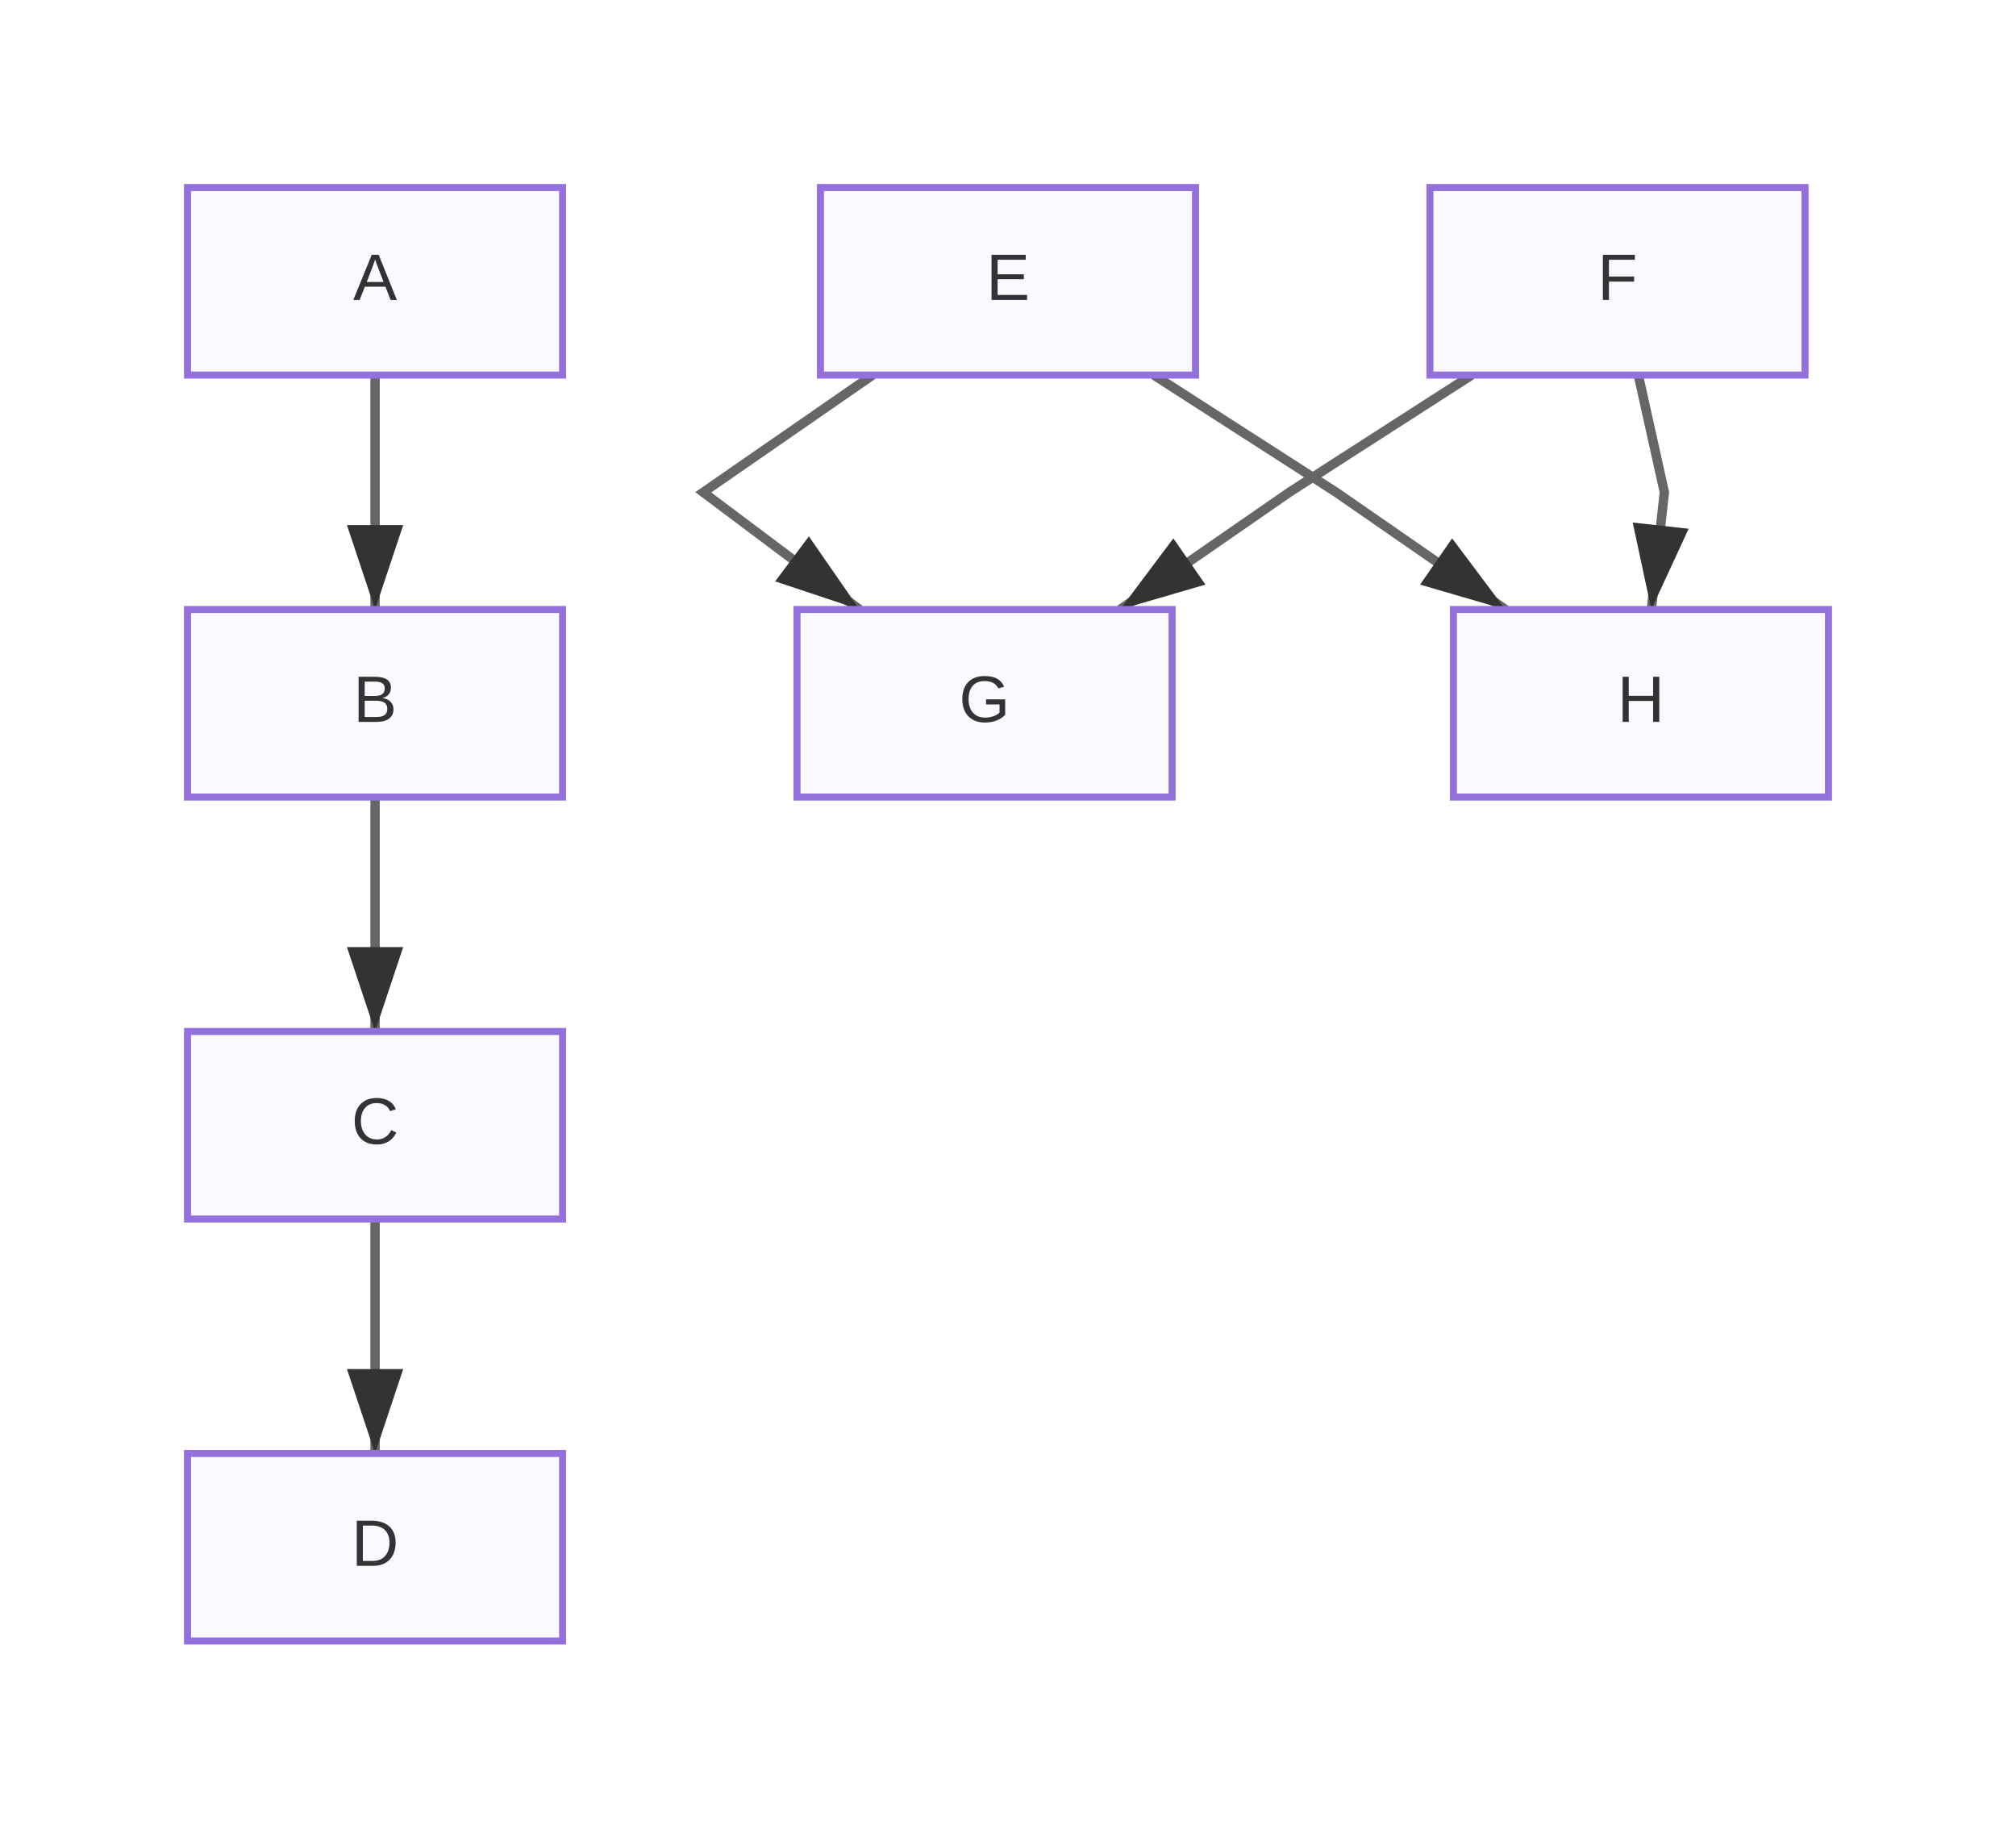
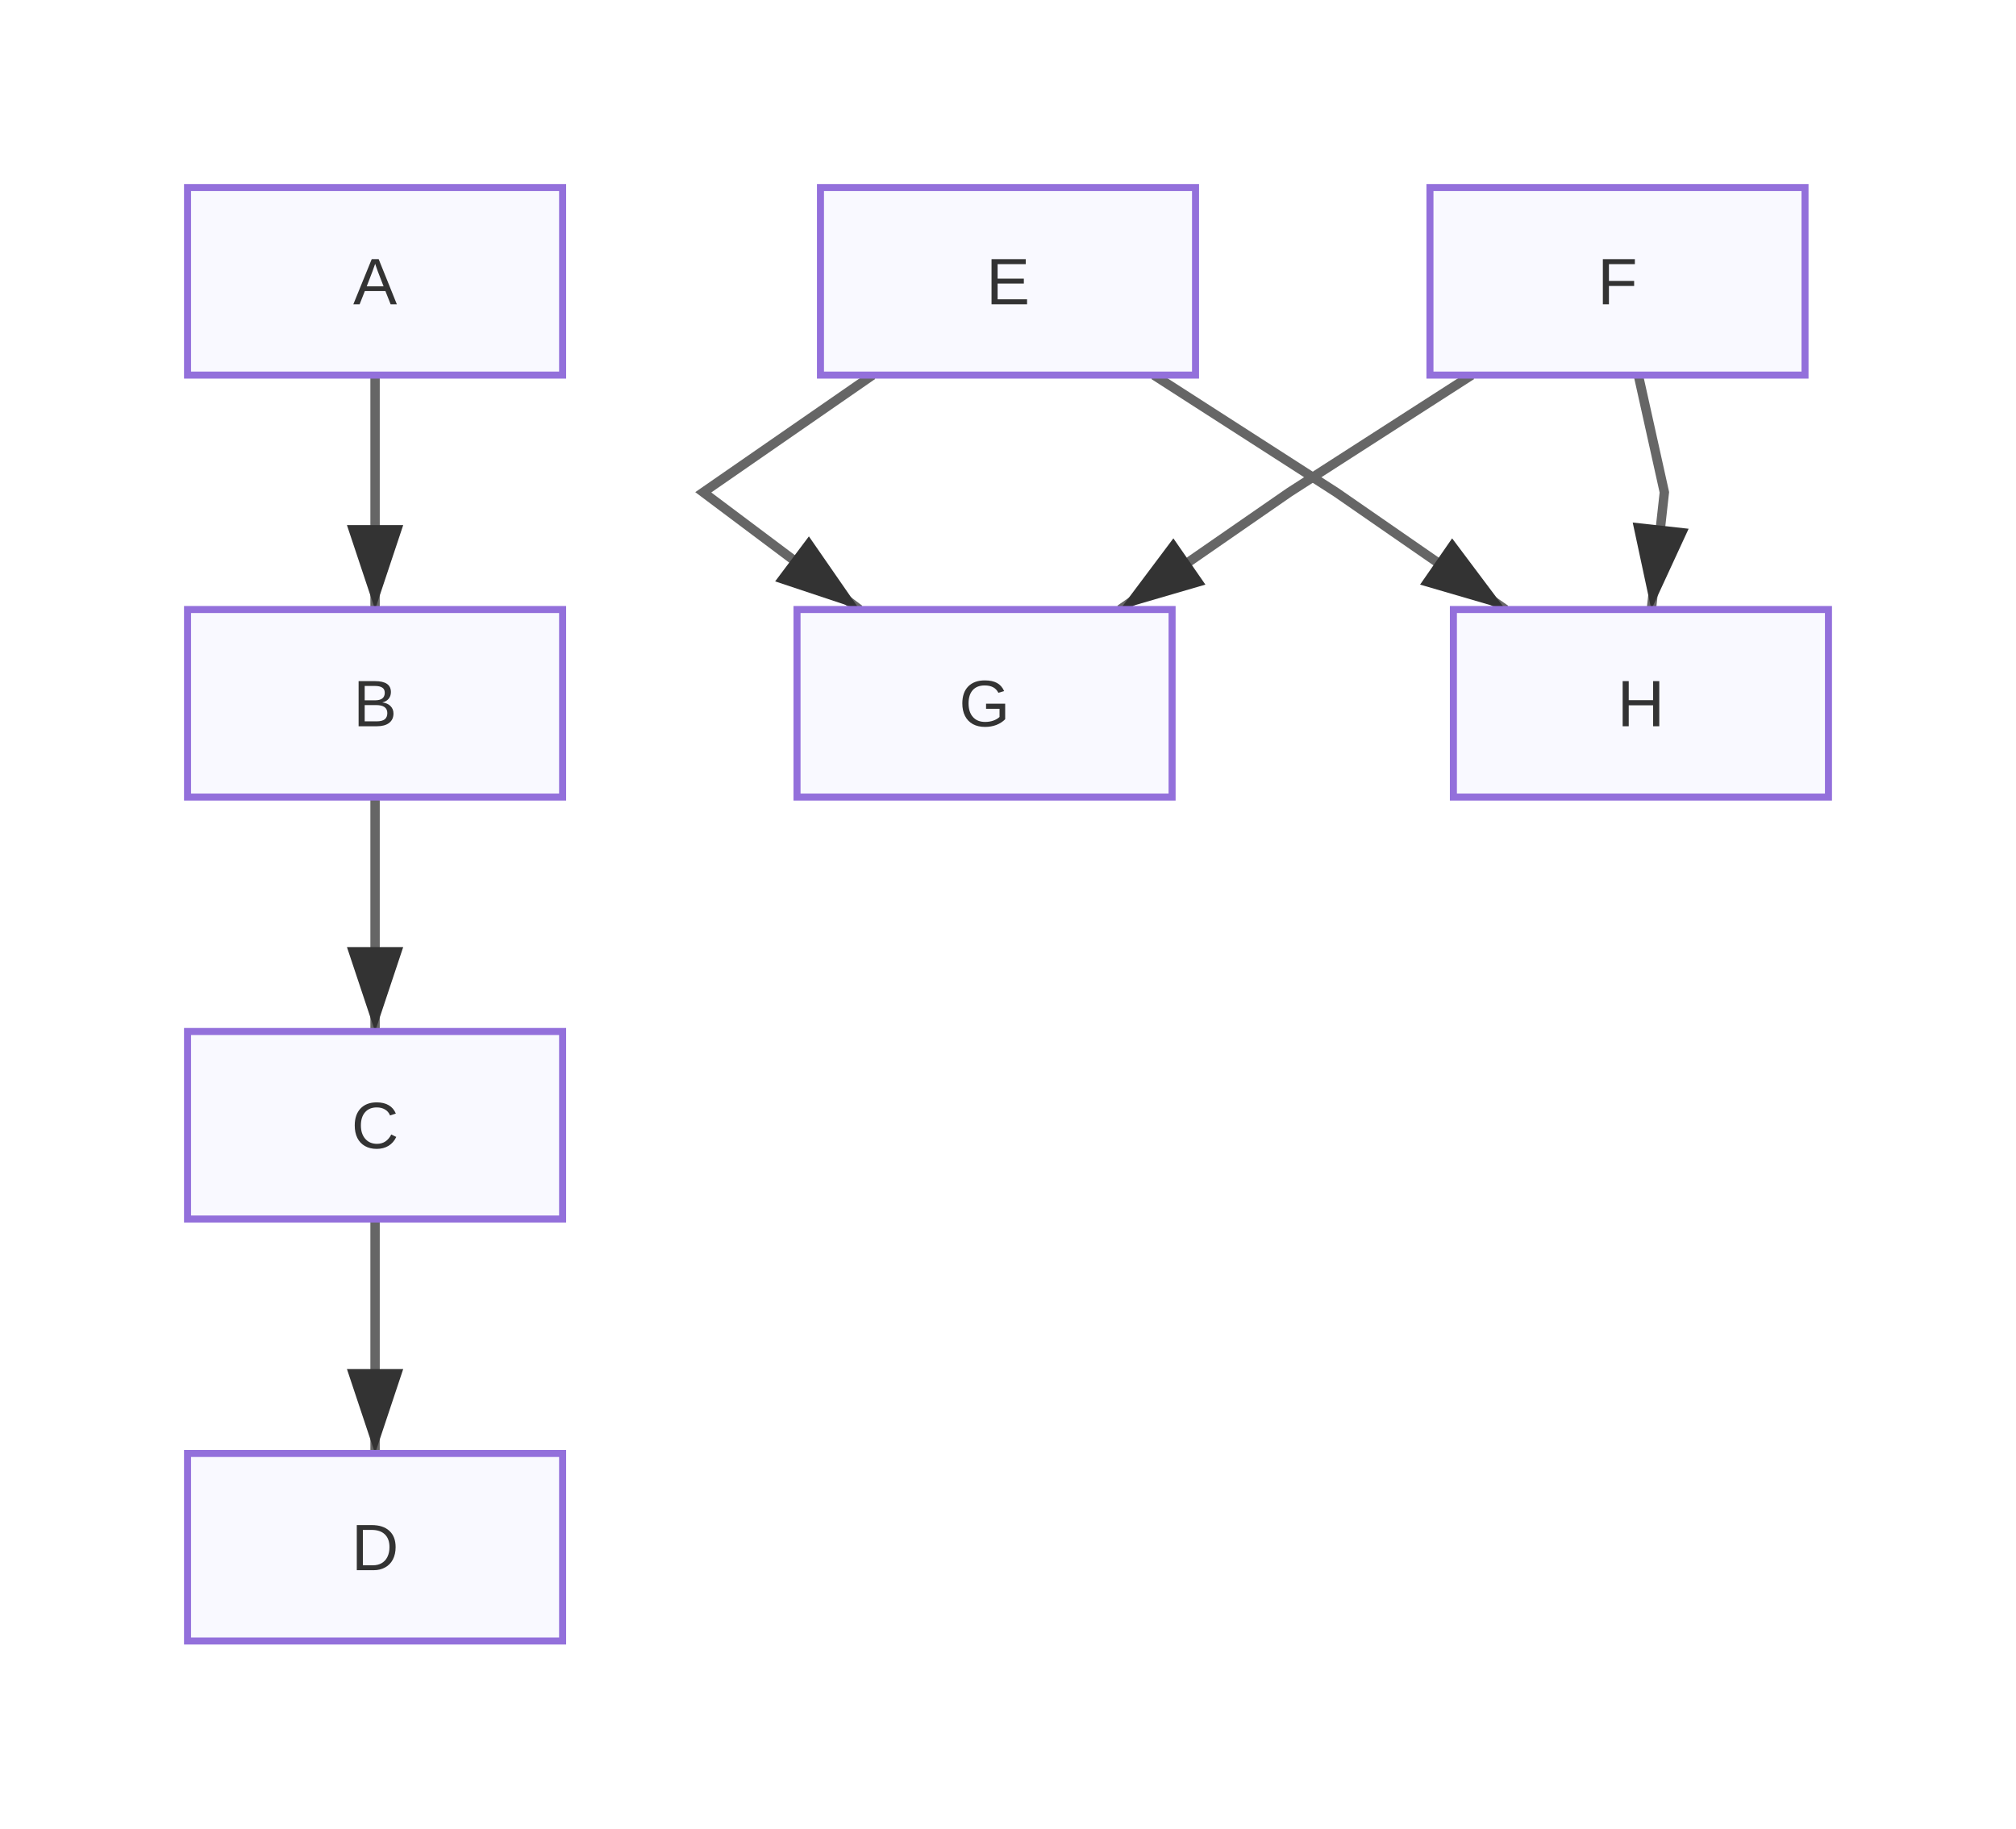
<svg xmlns="http://www.w3.org/2000/svg" width="430" height="390" viewBox="0 0 430 390">
  <defs>
    <marker id="arrow" markerWidth="10" markerHeight="10" refX="9" refY="3" orient="auto" markerUnits="strokeWidth">
      <path d="M0,0 L0,6 L9,3 z" fill="#333" />
    </marker>
    <marker id="circle-marker" markerWidth="6" markerHeight="6" refX="3" refY="3" orient="auto" markerUnits="strokeWidth">
      <circle cx="3" cy="3" r="3" fill="#333" />
    </marker>
  </defs>
  <path d="M80,80 L80,105 L80,130" stroke="#666" stroke-width="2" fill="none" marker-end="url(#arrow)" />
  <path d="M80,170 L80,195 L80,220" stroke="#666" stroke-width="2" fill="none" marker-end="url(#arrow)" />
  <path d="M80,260 L80,285 L80,310" stroke="#666" stroke-width="2" fill="none" marker-end="url(#arrow)" />
  <path d="M186.111,80 L150,105 L183.333,130" stroke="#666" stroke-width="2" fill="none" marker-end="url(#arrow)" />
  <path d="M246.111,80 L285,105 L321.111,130" stroke="#666" stroke-width="2" fill="none" marker-end="url(#arrow)" />
  <path d="M313.889,80 L275,105 L238.889,130" stroke="#666" stroke-width="2" fill="none" marker-end="url(#arrow)" />
  <path d="M349.444,80 L355,105 L352.222,130" stroke="#666" stroke-width="2" fill="none" marker-end="url(#arrow)" />
  <g id="A">
    <rect x="40" y="40" width="80" height="40" rx="0" ry="0" stroke="#9370db" stroke-width="1.5" fill="#f9f9ff" />
-     <text x="80" y="60" text-anchor="middle" dominant-baseline="middle" font-family="Arial, sans-serif" font-size="14" fill="#333">A</text>
+     <text x="80" y="64.9" text-anchor="middle" font-family="Arial, sans-serif" font-size="14" fill="#333">A</text>
  </g>
  <g id="B">
    <rect x="40" y="130" width="80" height="40" rx="0" ry="0" stroke="#9370db" stroke-width="1.5" fill="#f9f9ff" />
-     <text x="80" y="150" text-anchor="middle" dominant-baseline="middle" font-family="Arial, sans-serif" font-size="14" fill="#333">B</text>
+     <text x="80" y="154.9" text-anchor="middle" font-family="Arial, sans-serif" font-size="14" fill="#333">B</text>
  </g>
  <g id="C">
    <rect x="40" y="220" width="80" height="40" rx="0" ry="0" stroke="#9370db" stroke-width="1.5" fill="#f9f9ff" />
-     <text x="80" y="240" text-anchor="middle" dominant-baseline="middle" font-family="Arial, sans-serif" font-size="14" fill="#333">C</text>
+     <text x="80" y="244.9" text-anchor="middle" font-family="Arial, sans-serif" font-size="14" fill="#333">C</text>
  </g>
  <g id="D">
    <rect x="40" y="310" width="80" height="40" rx="0" ry="0" stroke="#9370db" stroke-width="1.5" fill="#f9f9ff" />
-     <text x="80" y="330" text-anchor="middle" dominant-baseline="middle" font-family="Arial, sans-serif" font-size="14" fill="#333">D</text>
+     <text x="80" y="334.9" text-anchor="middle" font-family="Arial, sans-serif" font-size="14" fill="#333">D</text>
  </g>
  <g id="E">
    <rect x="175" y="40" width="80" height="40" rx="0" ry="0" stroke="#9370db" stroke-width="1.5" fill="#f9f9ff" />
-     <text x="215" y="60" text-anchor="middle" dominant-baseline="middle" font-family="Arial, sans-serif" font-size="14" fill="#333">E</text>
+     <text x="215" y="64.9" text-anchor="middle" font-family="Arial, sans-serif" font-size="14" fill="#333">E</text>
  </g>
  <g id="F">
    <rect x="305" y="40" width="80" height="40" rx="0" ry="0" stroke="#9370db" stroke-width="1.5" fill="#f9f9ff" />
-     <text x="345" y="60" text-anchor="middle" dominant-baseline="middle" font-family="Arial, sans-serif" font-size="14" fill="#333">F</text>
+     <text x="345" y="64.9" text-anchor="middle" font-family="Arial, sans-serif" font-size="14" fill="#333">F</text>
  </g>
  <g id="G">
    <rect x="170" y="130" width="80" height="40" rx="0" ry="0" stroke="#9370db" stroke-width="1.5" fill="#f9f9ff" />
-     <text x="210" y="150" text-anchor="middle" dominant-baseline="middle" font-family="Arial, sans-serif" font-size="14" fill="#333">G</text>
+     <text x="210" y="154.9" text-anchor="middle" font-family="Arial, sans-serif" font-size="14" fill="#333">G</text>
  </g>
  <g id="H">
    <rect x="310" y="130" width="80" height="40" rx="0" ry="0" stroke="#9370db" stroke-width="1.5" fill="#f9f9ff" />
-     <text x="350" y="150" text-anchor="middle" dominant-baseline="middle" font-family="Arial, sans-serif" font-size="14" fill="#333">H</text>
+     <text x="350" y="154.9" text-anchor="middle" font-family="Arial, sans-serif" font-size="14" fill="#333">H</text>
  </g>
</svg>
